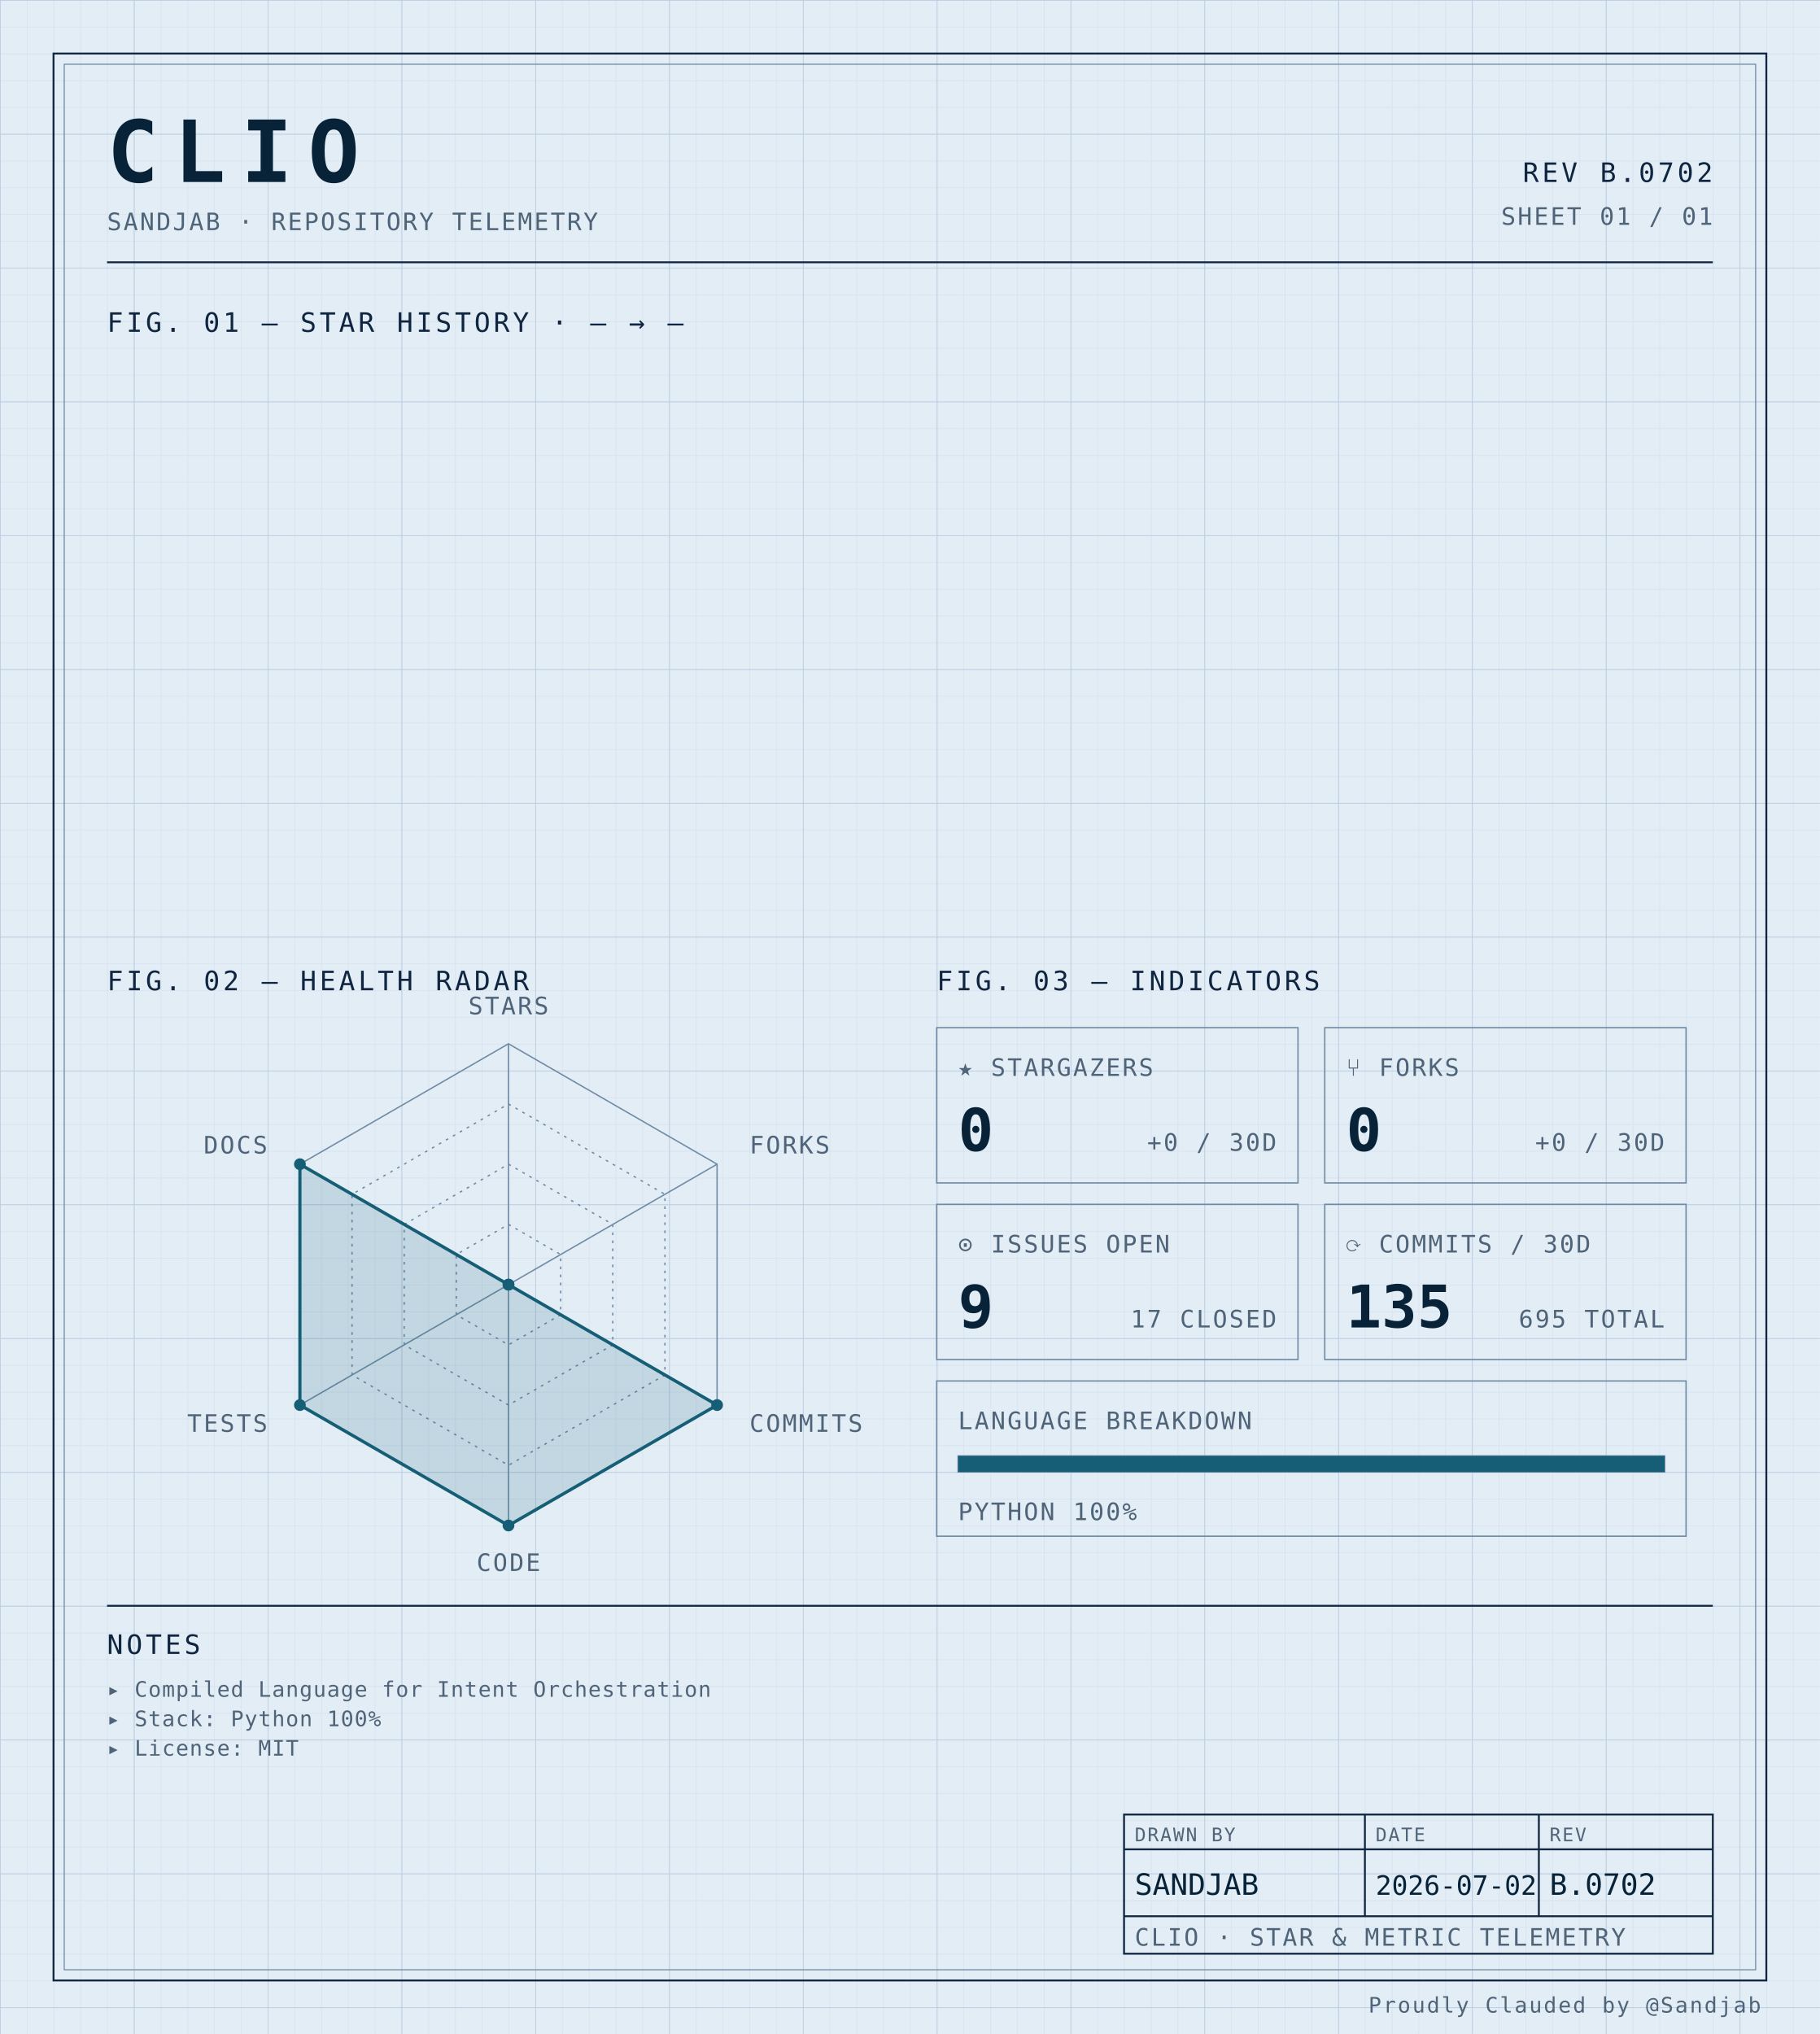
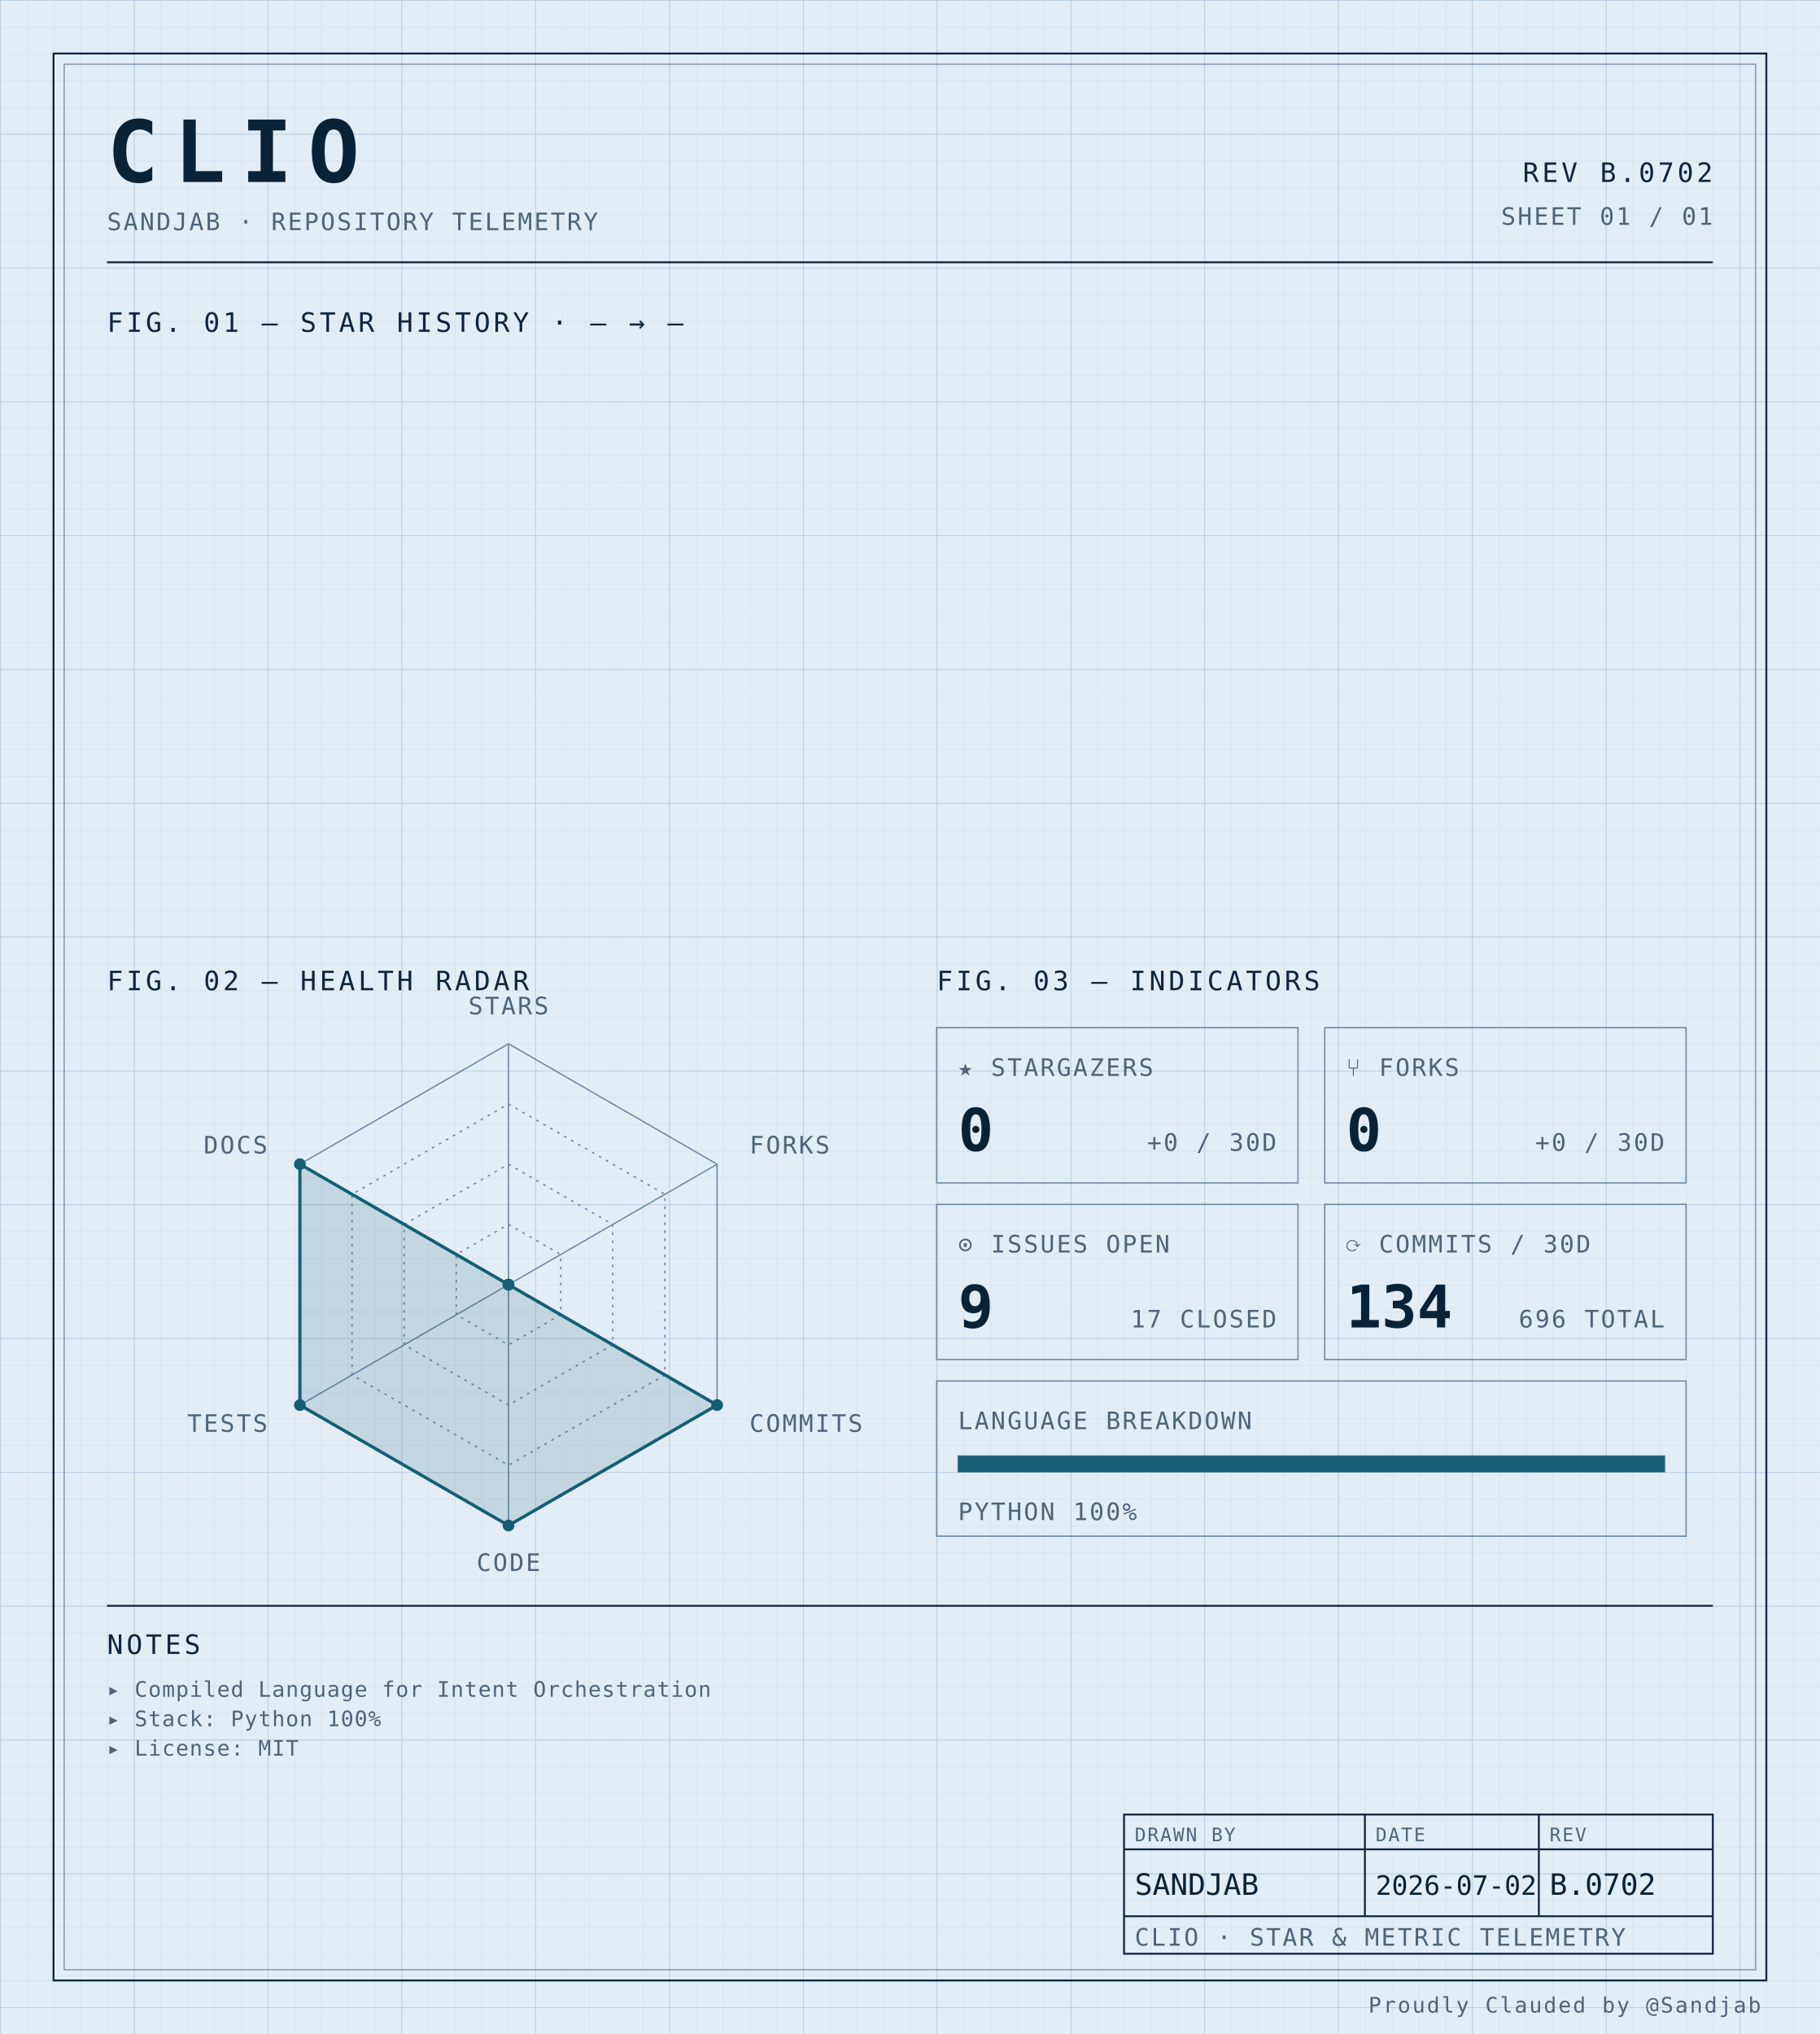
<svg xmlns="http://www.w3.org/2000/svg" width="100%" viewBox="0 0 680 760" role="img">
  <defs>
    <pattern id="grid-fine" width="10" height="10" patternUnits="userSpaceOnUse">
      <path d="M10 0H0V10" fill="none" stroke="#d4e0ec" stroke-width="0.4" />
    </pattern>
    <pattern id="grid-major" width="50" height="50" patternUnits="userSpaceOnUse">
      <path d="M50 0H0V50" fill="none" stroke="#b8cce0" stroke-width="0.5" />
    </pattern>
  </defs>
  <rect x="0" y="0" width="680" height="760" fill="#e3edf6" />
  <rect x="0" y="0" width="680" height="760" fill="url(#grid-fine)" />
  <rect x="0" y="0" width="680" height="760" fill="url(#grid-major)" />
  <rect x="20" y="20" width="640" height="720" fill="none" stroke="#0f2540" stroke-width="0.7" />
  <rect x="24" y="24" width="632" height="712" fill="none" stroke="#6f8aa3" stroke-width="0.4" />
  <text x="40" y="68" font-family="ui-monospace, 'SF Mono', 'JetBrains Mono', 'Cascadia Code', Consolas, monospace" font-size="32" font-weight="700" fill="#082338" text-anchor="start" letter-spacing="0.18em">CLIO</text>
  <text x="40" y="86" font-family="ui-monospace, 'SF Mono', 'JetBrains Mono', 'Cascadia Code', Consolas, monospace" font-size="9" font-weight="400" fill="#4f6478" text-anchor="start" letter-spacing="0.08em">SANDJAB · REPOSITORY TELEMETRY</text>
  <text x="640" y="68" font-family="ui-monospace, 'SF Mono', 'JetBrains Mono', 'Cascadia Code', Consolas, monospace" font-size="10" font-weight="400" fill="#0f2540" text-anchor="end" letter-spacing="0.12em">REV B.0702</text>
  <text x="640" y="84" font-family="ui-monospace, 'SF Mono', 'JetBrains Mono', 'Cascadia Code', Consolas, monospace" font-size="9" font-weight="400" fill="#4f6478" text-anchor="end" letter-spacing="0.08em">SHEET 01 / 01</text>
  <line x1="40" y1="98" x2="640" y2="98" stroke="#0f2540" stroke-width="0.7" />
  <text x="40" y="124" font-family="ui-monospace, 'SF Mono', 'JetBrains Mono', 'Cascadia Code', Consolas, monospace" font-size="10" font-weight="400" fill="#0f2540" text-anchor="start" letter-spacing="0.12em">FIG. 01 — STAR HISTORY · — → —</text>
  <text x="40" y="370" font-family="ui-monospace, 'SF Mono', 'JetBrains Mono', 'Cascadia Code', Consolas, monospace" font-size="10" font-weight="400" fill="#0f2540" text-anchor="start" letter-spacing="0.12em">FIG. 02 — HEALTH RADAR</text>
  <g transform="translate(190 480)">
    <polygon points="0.00,-90.00 77.94,-45.00 77.94,45.00 0.00,90.00 -77.94,45.00 -77.94,-45.00" fill="none" stroke="#6f8aa3" stroke-width="0.5" />
    <polygon points="0.00,-67.50 58.46,-33.75 58.46,33.75 0.00,67.50 -58.46,33.75 -58.46,-33.75" fill="none" stroke="#6f8aa3" stroke-width="0.5" stroke-dasharray="1,2" />
    <polygon points="0.00,-45.00 38.97,-22.50 38.97,22.50 0.00,45.00 -38.97,22.50 -38.97,-22.50" fill="none" stroke="#6f8aa3" stroke-width="0.5" stroke-dasharray="1,2" />
    <polygon points="0.00,-22.50 19.49,-11.25 19.49,11.25 0.00,22.50 -19.49,11.25 -19.49,-11.25" fill="none" stroke="#6f8aa3" stroke-width="0.5" stroke-dasharray="1,2" />
    <line x1="0" y1="0" x2="0.00" y2="-90.00" stroke="#6f8aa3" stroke-width="0.5" />
    <line x1="0" y1="0" x2="77.94" y2="-45.00" stroke="#6f8aa3" stroke-width="0.5" />
    <line x1="0" y1="0" x2="77.94" y2="45.00" stroke="#6f8aa3" stroke-width="0.5" />
    <line x1="0" y1="0" x2="0.00" y2="90.00" stroke="#6f8aa3" stroke-width="0.5" />
    <line x1="0" y1="0" x2="-77.94" y2="45.00" stroke="#6f8aa3" stroke-width="0.5" />
    <line x1="0" y1="0" x2="-77.94" y2="-45.00" stroke="#6f8aa3" stroke-width="0.5" />
    <polygon points="0.00,0.00 0.00,0.00 77.94,45.00 0.00,90.00 -77.94,45.00 -77.94,-45.00" fill="#155e75" fill-opacity="0.16" stroke="#155e75" stroke-width="1.2" />
    <circle cx="0.00" cy="0.00" r="2.2" fill="#155e75" />
    <circle cx="0.00" cy="0.00" r="2.2" fill="#155e75" />
    <circle cx="77.94" cy="45.00" r="2.2" fill="#155e75" />
    <circle cx="0.00" cy="90.00" r="2.2" fill="#155e75" />
    <circle cx="-77.94" cy="45.00" r="2.2" fill="#155e75" />
    <circle cx="-77.94" cy="-45.00" r="2.2" fill="#155e75" />
    <text x="6.3681633555662356e-15" y="-101" font-family="ui-monospace, 'SF Mono', 'JetBrains Mono', 'Cascadia Code', Consolas, monospace" font-size="9" font-weight="400" fill="#4f6478" text-anchor="middle" letter-spacing="0.08em">STARS</text>
    <text x="90.067" y="-49" font-family="ui-monospace, 'SF Mono', 'JetBrains Mono', 'Cascadia Code', Consolas, monospace" font-size="9" font-weight="400" fill="#4f6478" text-anchor="start" letter-spacing="0.08em">FORKS</text>
    <text x="90.067" y="55" font-family="ui-monospace, 'SF Mono', 'JetBrains Mono', 'Cascadia Code', Consolas, monospace" font-size="9" font-weight="400" fill="#4f6478" text-anchor="start" letter-spacing="0.08em">COMMITS</text>
    <text x="6.3681633555662356e-15" y="107" font-family="ui-monospace, 'SF Mono', 'JetBrains Mono', 'Cascadia Code', Consolas, monospace" font-size="9" font-weight="400" fill="#4f6478" text-anchor="middle" letter-spacing="0.08em">CODE</text>
    <text x="-90.067" y="55" font-family="ui-monospace, 'SF Mono', 'JetBrains Mono', 'Cascadia Code', Consolas, monospace" font-size="9" font-weight="400" fill="#4f6478" text-anchor="end" letter-spacing="0.08em">TESTS</text>
    <text x="-90.067" y="-49" font-family="ui-monospace, 'SF Mono', 'JetBrains Mono', 'Cascadia Code', Consolas, monospace" font-size="9" font-weight="400" fill="#4f6478" text-anchor="end" letter-spacing="0.08em">DOCS</text>
  </g>
  <text x="350" y="370" font-family="ui-monospace, 'SF Mono', 'JetBrains Mono', 'Cascadia Code', Consolas, monospace" font-size="10" font-weight="400" fill="#0f2540" text-anchor="start" letter-spacing="0.12em">FIG. 03 — INDICATORS</text>
  <rect x="350" y="384" width="135" height="58" fill="none" stroke="#6f8aa3" stroke-width="0.5" />
  <text x="358" y="402" font-family="ui-monospace, 'SF Mono', 'JetBrains Mono', 'Cascadia Code', Consolas, monospace" font-size="9" font-weight="400" fill="#4f6478" text-anchor="start" letter-spacing="0.08em">★ STARGAZERS</text>
  <text x="358" y="430" font-family="ui-monospace, 'SF Mono', 'JetBrains Mono', 'Cascadia Code', Consolas, monospace" font-size="22" font-weight="700" fill="#082338" text-anchor="start" letter-spacing="normal">0</text>
  <text x="477" y="430" font-family="ui-monospace, 'SF Mono', 'JetBrains Mono', 'Cascadia Code', Consolas, monospace" font-size="9" font-weight="400" fill="#4f6478" text-anchor="end" letter-spacing="0.08em">+0 / 30D</text>
  <rect x="495" y="384" width="135" height="58" fill="none" stroke="#6f8aa3" stroke-width="0.5" />
  <text x="503" y="402" font-family="ui-monospace, 'SF Mono', 'JetBrains Mono', 'Cascadia Code', Consolas, monospace" font-size="9" font-weight="400" fill="#4f6478" text-anchor="start" letter-spacing="0.08em">⑂ FORKS</text>
  <text x="503" y="430" font-family="ui-monospace, 'SF Mono', 'JetBrains Mono', 'Cascadia Code', Consolas, monospace" font-size="22" font-weight="700" fill="#082338" text-anchor="start" letter-spacing="normal">0</text>
  <text x="622" y="430" font-family="ui-monospace, 'SF Mono', 'JetBrains Mono', 'Cascadia Code', Consolas, monospace" font-size="9" font-weight="400" fill="#4f6478" text-anchor="end" letter-spacing="0.08em">+0 / 30D</text>
  <rect x="350" y="450" width="135" height="58" fill="none" stroke="#6f8aa3" stroke-width="0.5" />
  <text x="358" y="468" font-family="ui-monospace, 'SF Mono', 'JetBrains Mono', 'Cascadia Code', Consolas, monospace" font-size="9" font-weight="400" fill="#4f6478" text-anchor="start" letter-spacing="0.08em">⊙ ISSUES OPEN</text>
  <text x="358" y="496" font-family="ui-monospace, 'SF Mono', 'JetBrains Mono', 'Cascadia Code', Consolas, monospace" font-size="22" font-weight="700" fill="#082338" text-anchor="start" letter-spacing="normal">9</text>
  <text x="477" y="496" font-family="ui-monospace, 'SF Mono', 'JetBrains Mono', 'Cascadia Code', Consolas, monospace" font-size="9" font-weight="400" fill="#4f6478" text-anchor="end" letter-spacing="0.08em">17 CLOSED</text>
  <rect x="495" y="450" width="135" height="58" fill="none" stroke="#6f8aa3" stroke-width="0.5" />
  <text x="503" y="468" font-family="ui-monospace, 'SF Mono', 'JetBrains Mono', 'Cascadia Code', Consolas, monospace" font-size="9" font-weight="400" fill="#4f6478" text-anchor="start" letter-spacing="0.08em">⟳ COMMITS / 30D</text>
-   <text x="503" y="496" font-family="ui-monospace, 'SF Mono', 'JetBrains Mono', 'Cascadia Code', Consolas, monospace" font-size="22" font-weight="700" fill="#082338" text-anchor="start" letter-spacing="normal">135</text>
-   <text x="622" y="496" font-family="ui-monospace, 'SF Mono', 'JetBrains Mono', 'Cascadia Code', Consolas, monospace" font-size="9" font-weight="400" fill="#4f6478" text-anchor="end" letter-spacing="0.08em">695 TOTAL</text>
+   <text x="503" y="496" font-family="ui-monospace, 'SF Mono', 'JetBrains Mono', 'Cascadia Code', Consolas, monospace" font-size="22" font-weight="700" fill="#082338" text-anchor="start" letter-spacing="normal">134</text>
+   <text x="622" y="496" font-family="ui-monospace, 'SF Mono', 'JetBrains Mono', 'Cascadia Code', Consolas, monospace" font-size="9" font-weight="400" fill="#4f6478" text-anchor="end" letter-spacing="0.08em">696 TOTAL</text>
  <rect x="350" y="516" width="280" height="58" fill="none" stroke="#6f8aa3" stroke-width="0.5" />
  <text x="358" y="534" font-family="ui-monospace, 'SF Mono', 'JetBrains Mono', 'Cascadia Code', Consolas, monospace" font-size="9" font-weight="400" fill="#4f6478" text-anchor="start" letter-spacing="0.08em">LANGUAGE BREAKDOWN</text>
  <rect x="358" y="544" width="264" height="6" fill="none" stroke="#6f8aa3" stroke-width="0.5" />
  <rect x="358" y="544" width="264.00" height="6" fill="#155e75" />
  <text x="358" y="568" font-family="ui-monospace, 'SF Mono', 'JetBrains Mono', 'Cascadia Code', Consolas, monospace" font-size="9" font-weight="400" fill="#4f6478" text-anchor="start" letter-spacing="0.08em">PYTHON 100%</text>
  <line x1="40" y1="600" x2="640" y2="600" stroke="#0f2540" stroke-width="0.7" />
  <text x="40" y="618" font-family="ui-monospace, 'SF Mono', 'JetBrains Mono', 'Cascadia Code', Consolas, monospace" font-size="10" font-weight="400" fill="#0f2540" text-anchor="start" letter-spacing="0.12em">NOTES</text>
  <text x="40" y="634" font-family="ui-monospace, 'SF Mono', 'JetBrains Mono', 'Cascadia Code', Consolas, monospace" font-size="8" font-weight="400" fill="#4f6478" text-anchor="start" letter-spacing="0.04em">▸ Compiled Language for Intent Orchestration</text>
  <text x="40" y="645" font-family="ui-monospace, 'SF Mono', 'JetBrains Mono', 'Cascadia Code', Consolas, monospace" font-size="8" font-weight="400" fill="#4f6478" text-anchor="start" letter-spacing="0.04em">▸ Stack: Python 100%</text>
  <text x="40" y="656" font-family="ui-monospace, 'SF Mono', 'JetBrains Mono', 'Cascadia Code', Consolas, monospace" font-size="8" font-weight="400" fill="#4f6478" text-anchor="start" letter-spacing="0.04em">▸ License: MIT</text>
  <rect x="420" y="678" width="220" height="52" fill="none" stroke="#0f2540" stroke-width="0.7" />
  <line x1="420" y1="691" x2="640" y2="691" stroke="#0f2540" stroke-width="0.7" />
  <line x1="420" y1="716" x2="640" y2="716" stroke="#0f2540" stroke-width="0.7" />
  <line x1="510" y1="678" x2="510" y2="716" stroke="#0f2540" stroke-width="0.7" />
  <line x1="575" y1="678" x2="575" y2="716" stroke="#0f2540" stroke-width="0.7" />
  <text x="424" y="688" font-family="ui-monospace, 'SF Mono', 'JetBrains Mono', 'Cascadia Code', Consolas, monospace" font-size="7" font-weight="400" fill="#4f6478" text-anchor="start" letter-spacing="0.08em">DRAWN BY</text>
  <text x="514" y="688" font-family="ui-monospace, 'SF Mono', 'JetBrains Mono', 'Cascadia Code', Consolas, monospace" font-size="7" font-weight="400" fill="#4f6478" text-anchor="start" letter-spacing="0.08em">DATE</text>
  <text x="579" y="688" font-family="ui-monospace, 'SF Mono', 'JetBrains Mono', 'Cascadia Code', Consolas, monospace" font-size="7" font-weight="400" fill="#4f6478" text-anchor="start" letter-spacing="0.08em">REV</text>
  <text x="424" y="708" font-family="ui-monospace, 'SF Mono', 'JetBrains Mono', 'Cascadia Code', Consolas, monospace" font-size="11" font-weight="400" fill="#082338" text-anchor="start" letter-spacing="normal">SANDJAB</text>
  <text x="514" y="708" font-family="ui-monospace, 'SF Mono', 'JetBrains Mono', 'Cascadia Code', Consolas, monospace" font-size="10" font-weight="400" fill="#082338" text-anchor="start" letter-spacing="normal">2026-07-02</text>
  <text x="579" y="708" font-family="ui-monospace, 'SF Mono', 'JetBrains Mono', 'Cascadia Code', Consolas, monospace" font-size="11" font-weight="400" fill="#082338" text-anchor="start" letter-spacing="normal">B.0702</text>
  <text x="424" y="727" font-family="ui-monospace, 'SF Mono', 'JetBrains Mono', 'Cascadia Code', Consolas, monospace" font-size="9" font-weight="400" fill="#4f6478" text-anchor="start" letter-spacing="0.08em">CLIO · STAR &amp; METRIC TELEMETRY</text>
  <text x="658" y="752" font-family="ui-monospace, 'SF Mono', 'JetBrains Mono', 'Cascadia Code', Consolas, monospace" font-size="8" font-weight="400" fill="#4f6478" text-anchor="end" letter-spacing="0.08em">Proudly Clauded by @Sandjab</text>
</svg>
